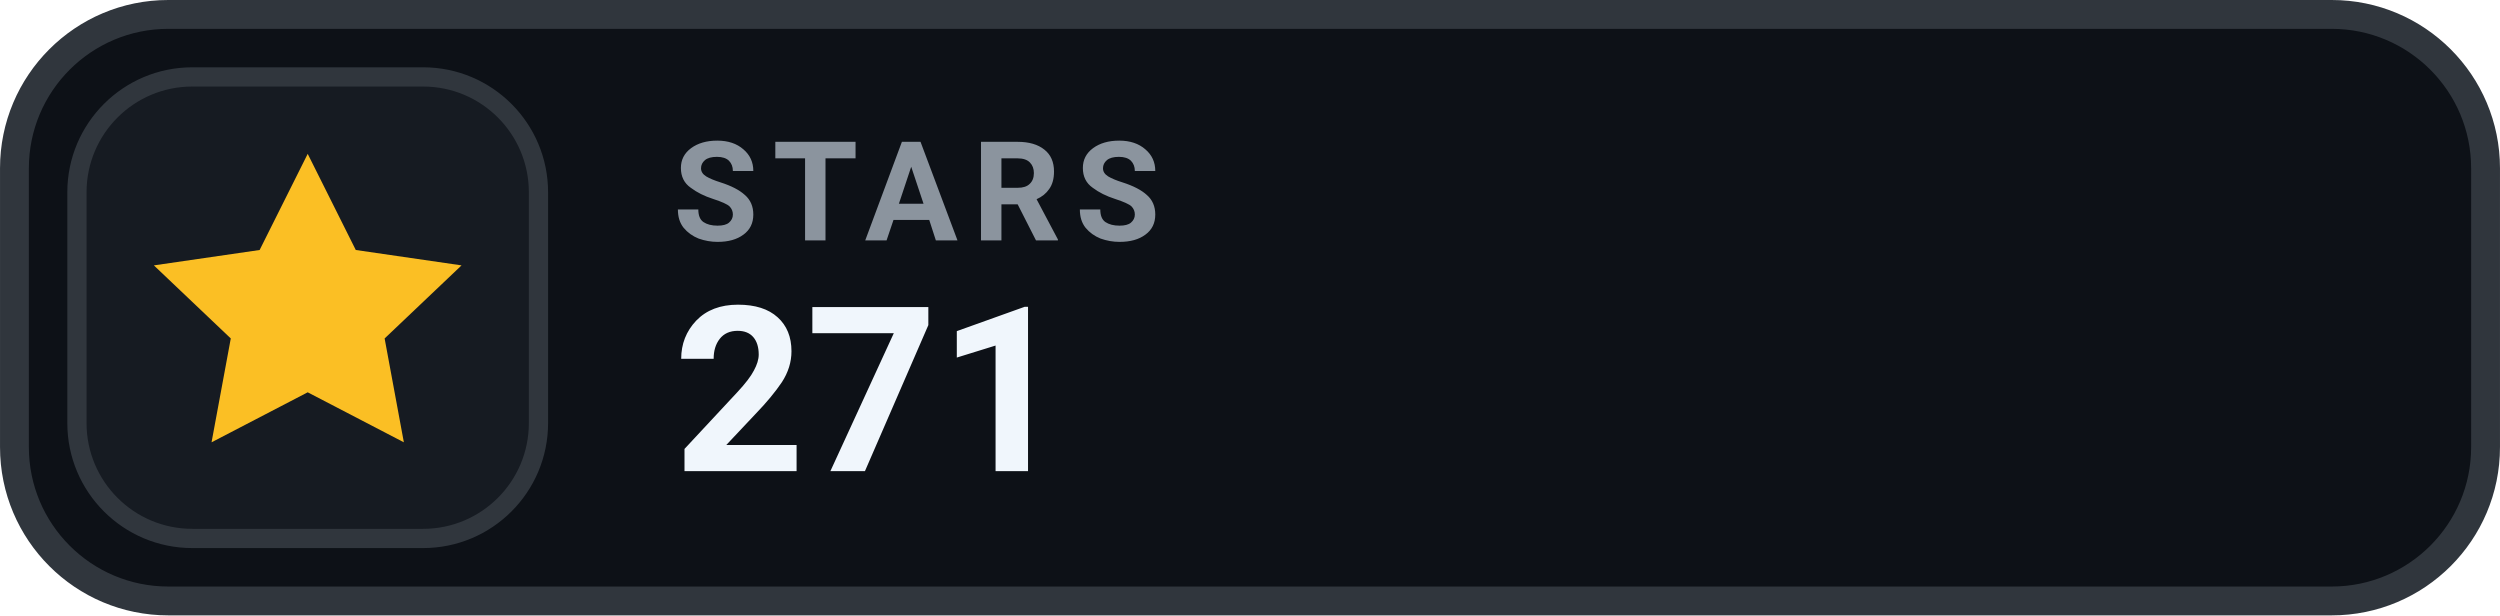
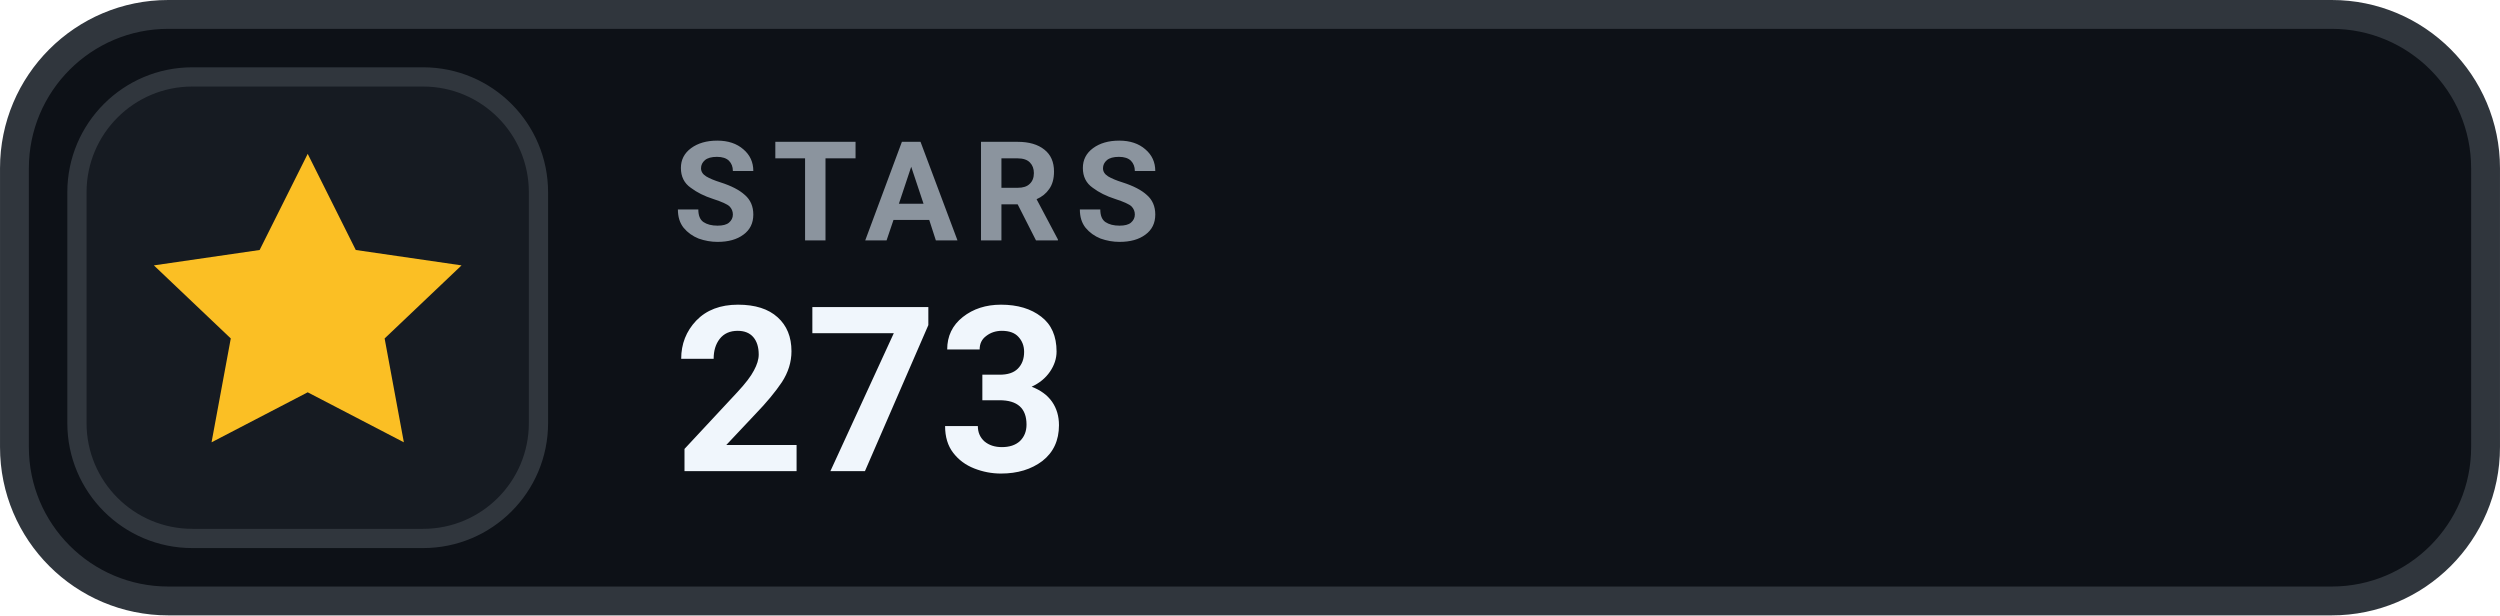
- <svg xmlns="http://www.w3.org/2000/svg" width="126" height="31.015" viewBox="0 0 130 32" role="img" aria-label="STARS 271">
+ <svg xmlns="http://www.w3.org/2000/svg" width="126" height="31.015" viewBox="0 0 130 32" role="img" aria-label="STARS 273">
  <rect x=".75" y=".75" width="128.5" height="30.5" rx="8" fill="#0D1117" stroke="#30363D" stroke-width="1.5" />
  <rect x="4" y="4" width="24" height="24" rx="6" fill="#161B22" stroke="#30363D" stroke-width="1" />
  <g transform="translate(16 16)" style="color:#FBBF24;">
    <path d="M0 -8 l2.5 5 5.5 .8 -4 3.8 1 5.4 -5 -2.6 -5 2.6 1 -5.4 -4 -3.8 5.5 -.8 Z" fill="currentColor" />
  </g>
  <text x="35" y="12.5" fill="#8B949E" font-family="-apple-system,BlinkMacSystemFont,'Segoe UI',Roboto,Helvetica,Arial,sans-serif" font-size="7.2" font-weight="700" letter-spacing=".75">STARS</text>
-   <text x="35" y="24.5" fill="#F0F6FC" font-family="-apple-system,BlinkMacSystemFont,'Segoe UI',Roboto,Helvetica,Arial,sans-serif" font-size="12" font-weight="700">271</text>
+   <text x="35" y="24.5" fill="#F0F6FC" font-family="-apple-system,BlinkMacSystemFont,'Segoe UI',Roboto,Helvetica,Arial,sans-serif" font-size="12" font-weight="700">273</text>
</svg>
